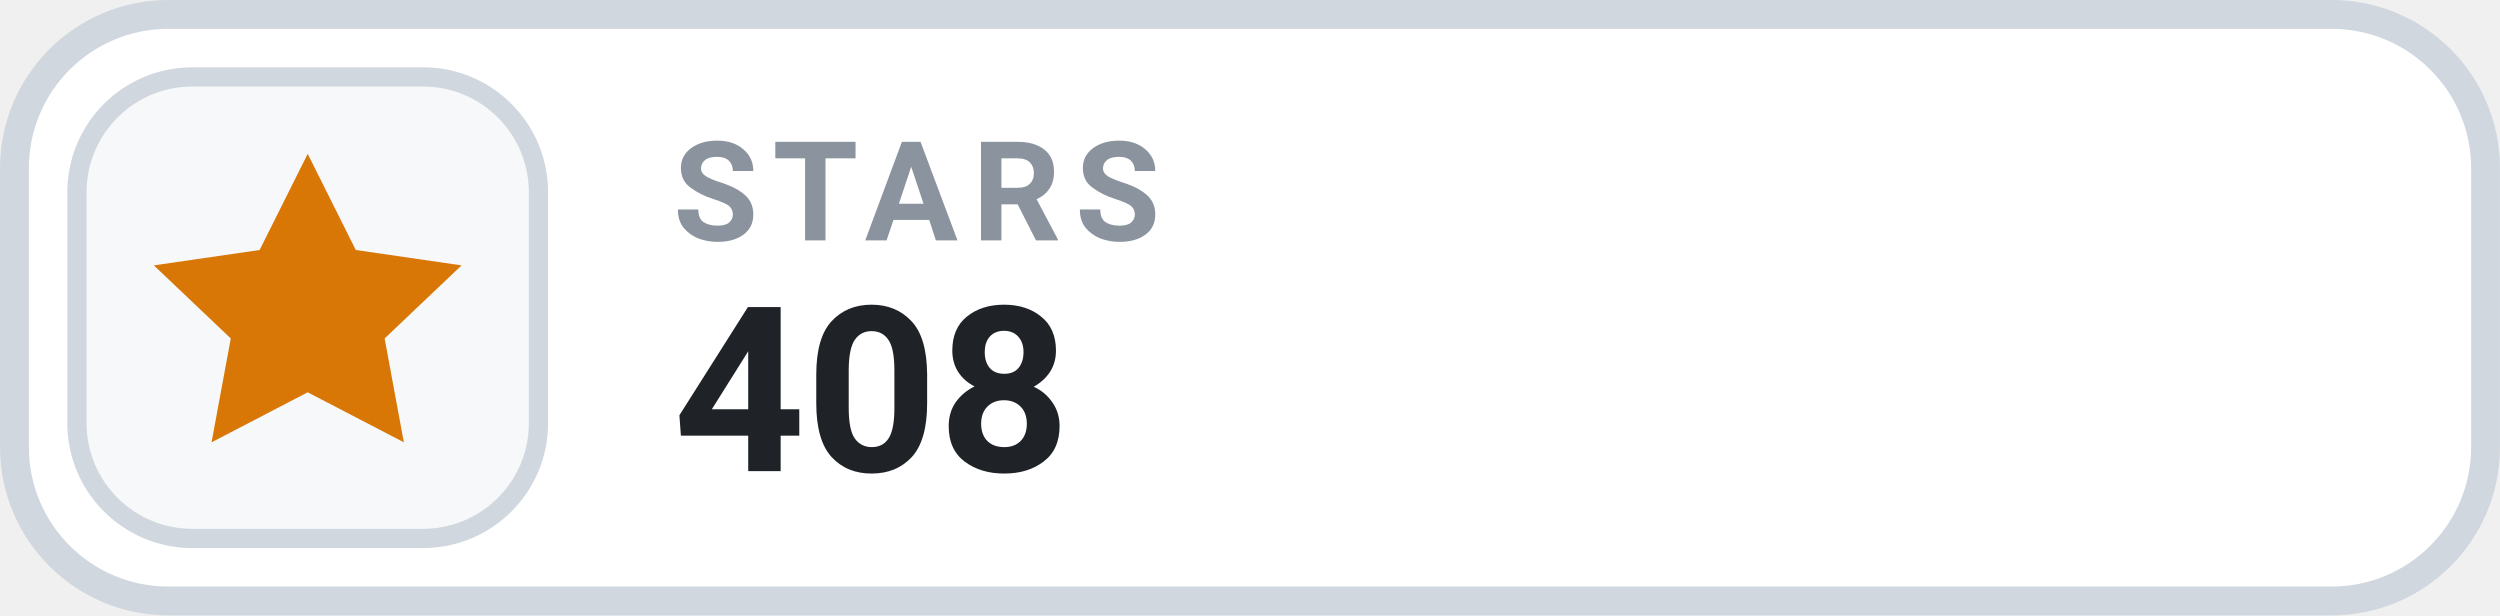
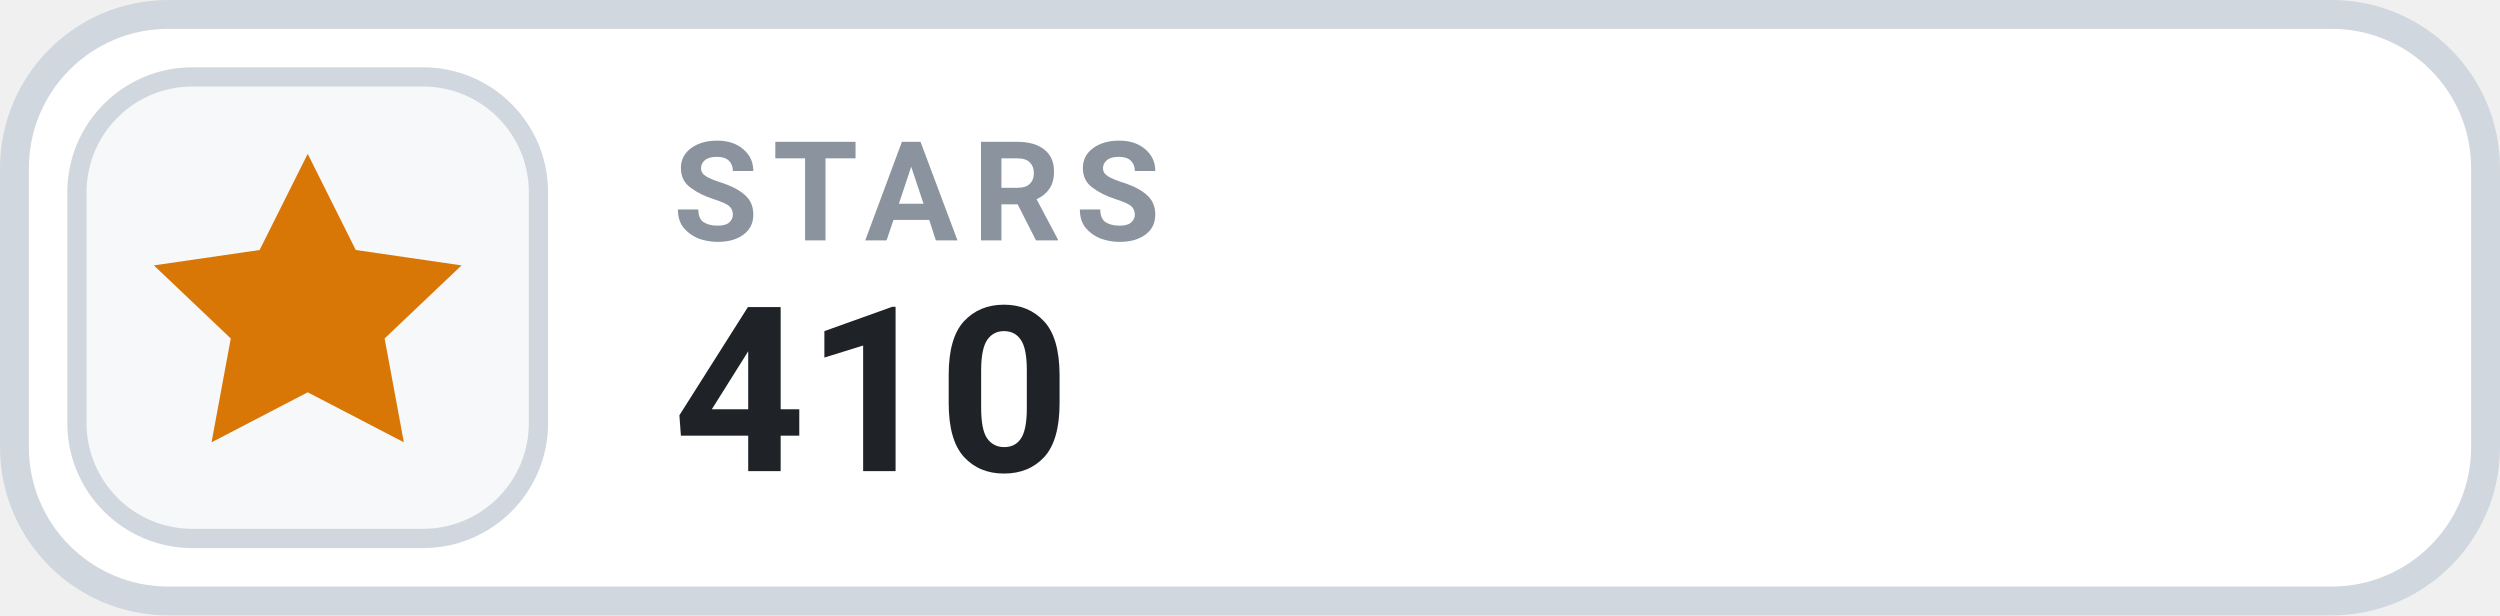
- <svg xmlns="http://www.w3.org/2000/svg" width="126" height="31.015" viewBox="0 0 130 32" role="img" aria-label="STARS 408">
+ <svg xmlns="http://www.w3.org/2000/svg" width="126" height="31.015" viewBox="0 0 130 32" role="img" aria-label="STARS 410">
  <rect x=".75" y=".75" width="128.5" height="30.5" rx="8" fill="#FFFFFF" stroke="#D0D7DE" stroke-width="1.5" />
  <rect x="4" y="4" width="24" height="24" rx="6" fill="#F6F8FA" stroke="#D0D7DE" stroke-width="1" />
  <g transform="translate(16 16)" style="color:#D97706;">
    <path d="M0 -8 l2.5 5 5.5 .8 -4 3.8 1 5.4 -5 -2.6 -5 2.6 1 -5.4 -4 -3.8 5.5 -.8 Z" fill="currentColor" />
  </g>
  <text x="35" y="12.5" fill="#8B949E" font-family="-apple-system,BlinkMacSystemFont,'Segoe UI',Roboto,Helvetica,Arial,sans-serif" font-size="7.2" font-weight="700" letter-spacing=".75">STARS</text>
-   <text x="35" y="24.5" fill="#1F2328" font-family="-apple-system,BlinkMacSystemFont,'Segoe UI',Roboto,Helvetica,Arial,sans-serif" font-size="12" font-weight="700">408</text>
+   <text x="35" y="24.5" fill="#1F2328" font-family="-apple-system,BlinkMacSystemFont,'Segoe UI',Roboto,Helvetica,Arial,sans-serif" font-size="12" font-weight="700">410</text>
</svg>
